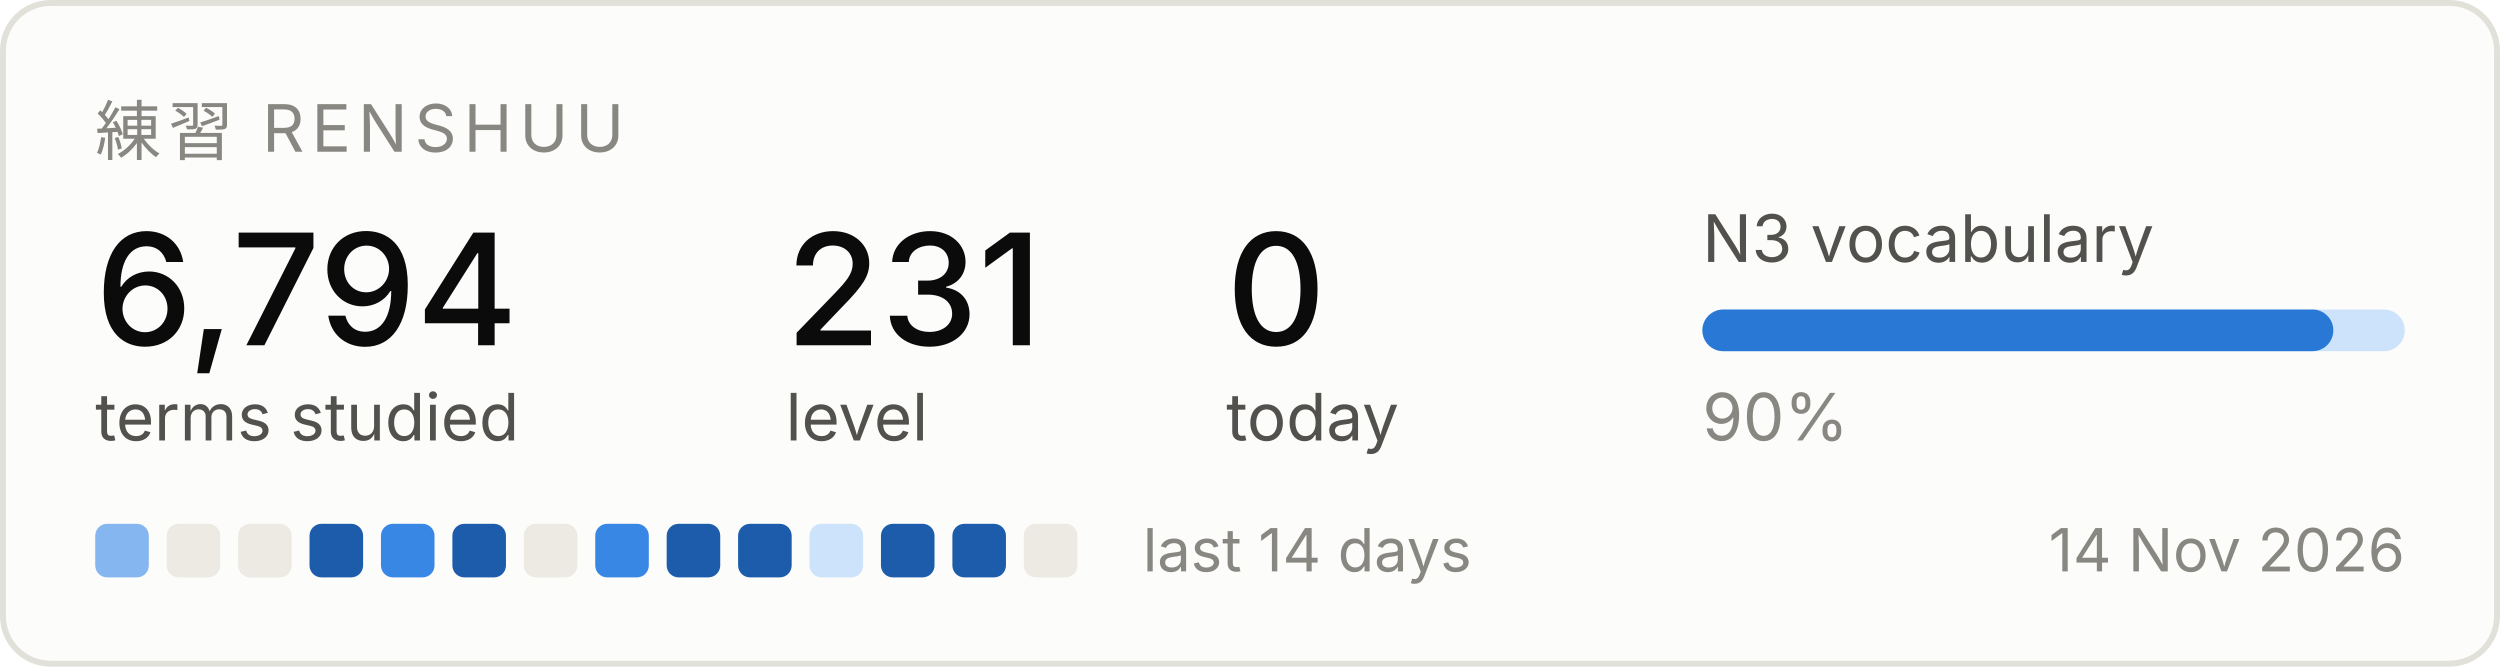
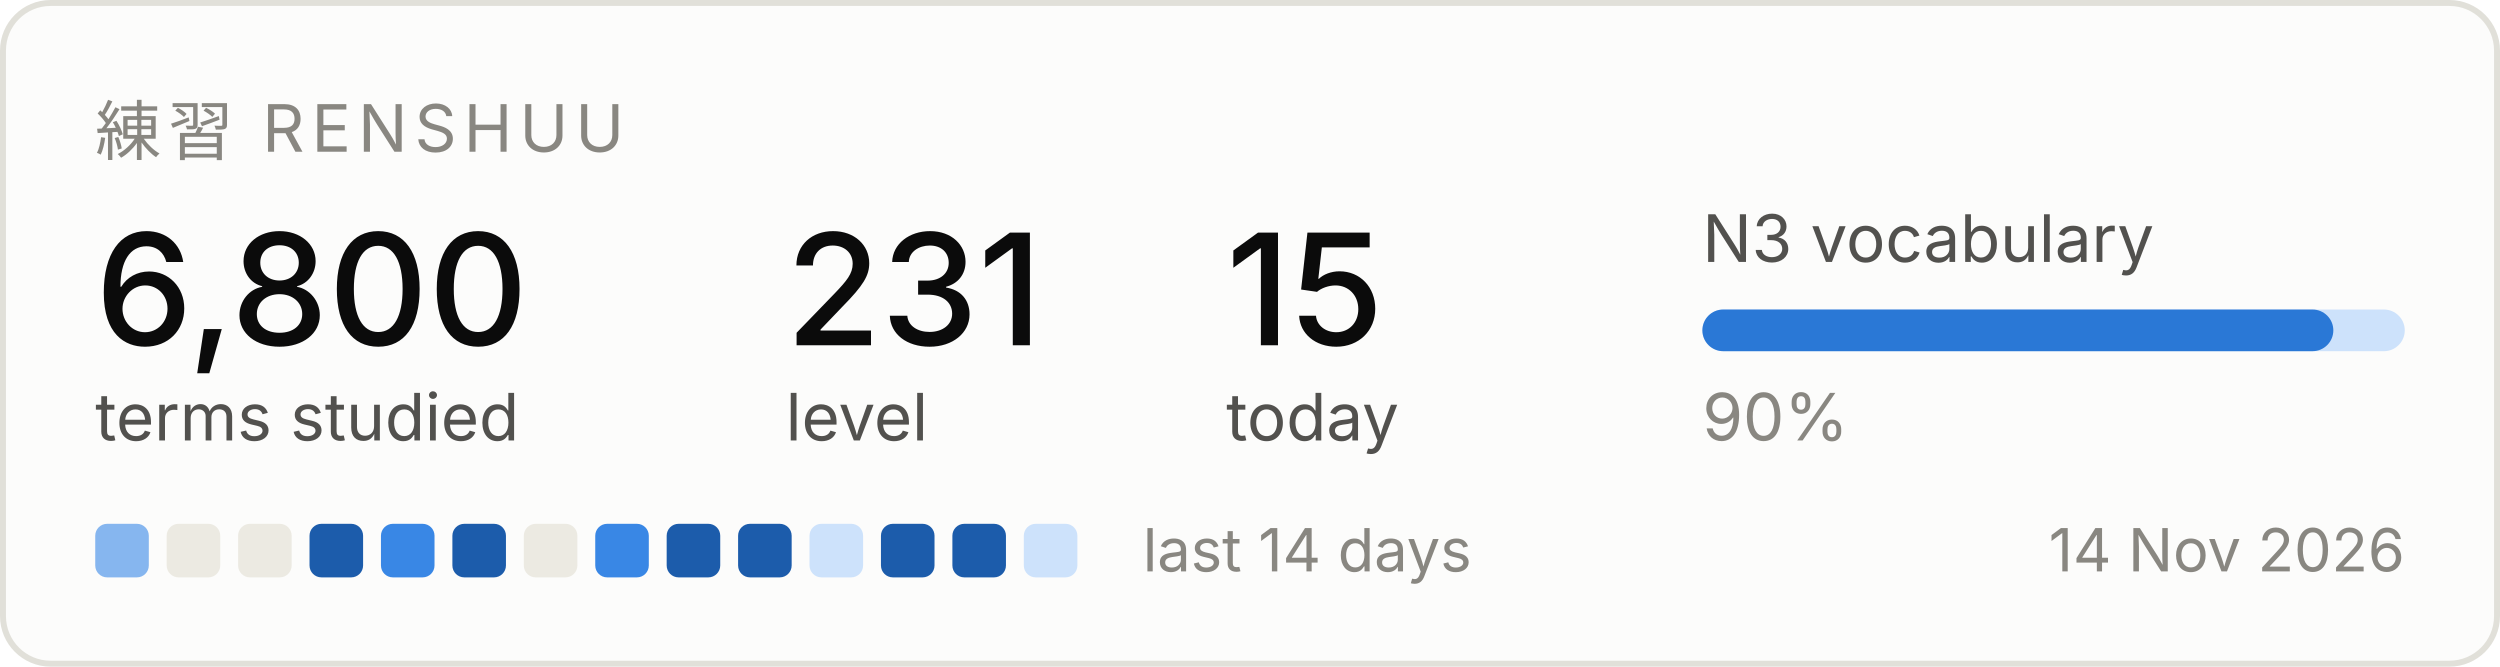
<svg xmlns="http://www.w3.org/2000/svg" width="420" height="112" viewBox="0 0 420 112" role="img" aria-label="Renshuu study progress">
  <rect x="0.5" y="0.5" width="419" height="111" rx="8" fill="#fcfcfb" stroke="#e1e0d9" />
  <text x="16" y="26" font-family="system-ui, -apple-system, Segoe UI, sans-serif" font-size="11" fill="#898781" letter-spacing="1.2">練習  RENSHUU</text>
-   <text x="16" y="58" font-family="system-ui, -apple-system, Segoe UI, sans-serif" font-size="26" fill="#0b0b0b" font-weight="500">6,794</text>
+   <text x="16" y="58" font-family="system-ui, -apple-system, Segoe UI, sans-serif" font-size="26" fill="#0b0b0b" font-weight="500">6,800</text>
  <text x="16" y="74" font-family="system-ui, -apple-system, Segoe UI, sans-serif" font-size="11" fill="#52514e">terms studied</text>
  <text x="132" y="58" font-family="system-ui, -apple-system, Segoe UI, sans-serif" font-size="26" fill="#0b0b0b" font-weight="500">231</text>
  <text x="132" y="74" font-family="system-ui, -apple-system, Segoe UI, sans-serif" font-size="11" fill="#52514e">level</text>
-   <text x="206" y="58" font-family="system-ui, -apple-system, Segoe UI, sans-serif" font-size="26" fill="#0b0b0b" font-weight="500">0</text>
+   <text x="206" y="58" font-family="system-ui, -apple-system, Segoe UI, sans-serif" font-size="26" fill="#0b0b0b" font-weight="500">15</text>
  <text x="206" y="74" font-family="system-ui, -apple-system, Segoe UI, sans-serif" font-size="11" fill="#52514e">today</text>
  <text x="286" y="44" font-family="system-ui, -apple-system, Segoe UI, sans-serif" font-size="11" fill="#52514e">N3 vocabulary</text>
  <rect x="286" y="52" width="118" height="7" rx="3.5" fill="#cde2fb" />
  <rect x="286" y="52" width="106" height="7" rx="3.5" fill="#2a78d6" />
  <text x="286" y="74" font-family="system-ui, -apple-system, Segoe UI, sans-serif" font-size="11" fill="#898781">90%</text>
  <rect x="16" y="88" width="9" height="9" rx="2" fill="#86b6ef" />
  <rect x="28" y="88" width="9" height="9" rx="2" fill="#eceae2" />
  <rect x="40" y="88" width="9" height="9" rx="2" fill="#eceae2" />
  <rect x="52" y="88" width="9" height="9" rx="2" fill="#1c5cab" />
  <rect x="64" y="88" width="9" height="9" rx="2" fill="#3987e5" />
  <rect x="76" y="88" width="9" height="9" rx="2" fill="#1c5cab" />
  <rect x="88" y="88" width="9" height="9" rx="2" fill="#eceae2" />
  <rect x="100" y="88" width="9" height="9" rx="2" fill="#3987e5" />
  <rect x="112" y="88" width="9" height="9" rx="2" fill="#1c5cab" />
  <rect x="124" y="88" width="9" height="9" rx="2" fill="#1c5cab" />
  <rect x="136" y="88" width="9" height="9" rx="2" fill="#cde2fb" />
  <rect x="148" y="88" width="9" height="9" rx="2" fill="#1c5cab" />
  <rect x="160" y="88" width="9" height="9" rx="2" fill="#1c5cab" />
-   <rect x="172" y="88" width="9" height="9" rx="2" fill="#eceae2" />
+   <rect x="172" y="88" width="9" height="9" rx="2" fill="#cde2fb" />
  <text x="192" y="96" font-family="system-ui, -apple-system, Segoe UI, sans-serif" font-size="10" fill="#898781">last 14 days</text>
  <text x="404" y="96" font-family="system-ui, -apple-system, Segoe UI, sans-serif" font-size="10" fill="#898781" text-anchor="end">14 Nov 2026</text>
</svg>
